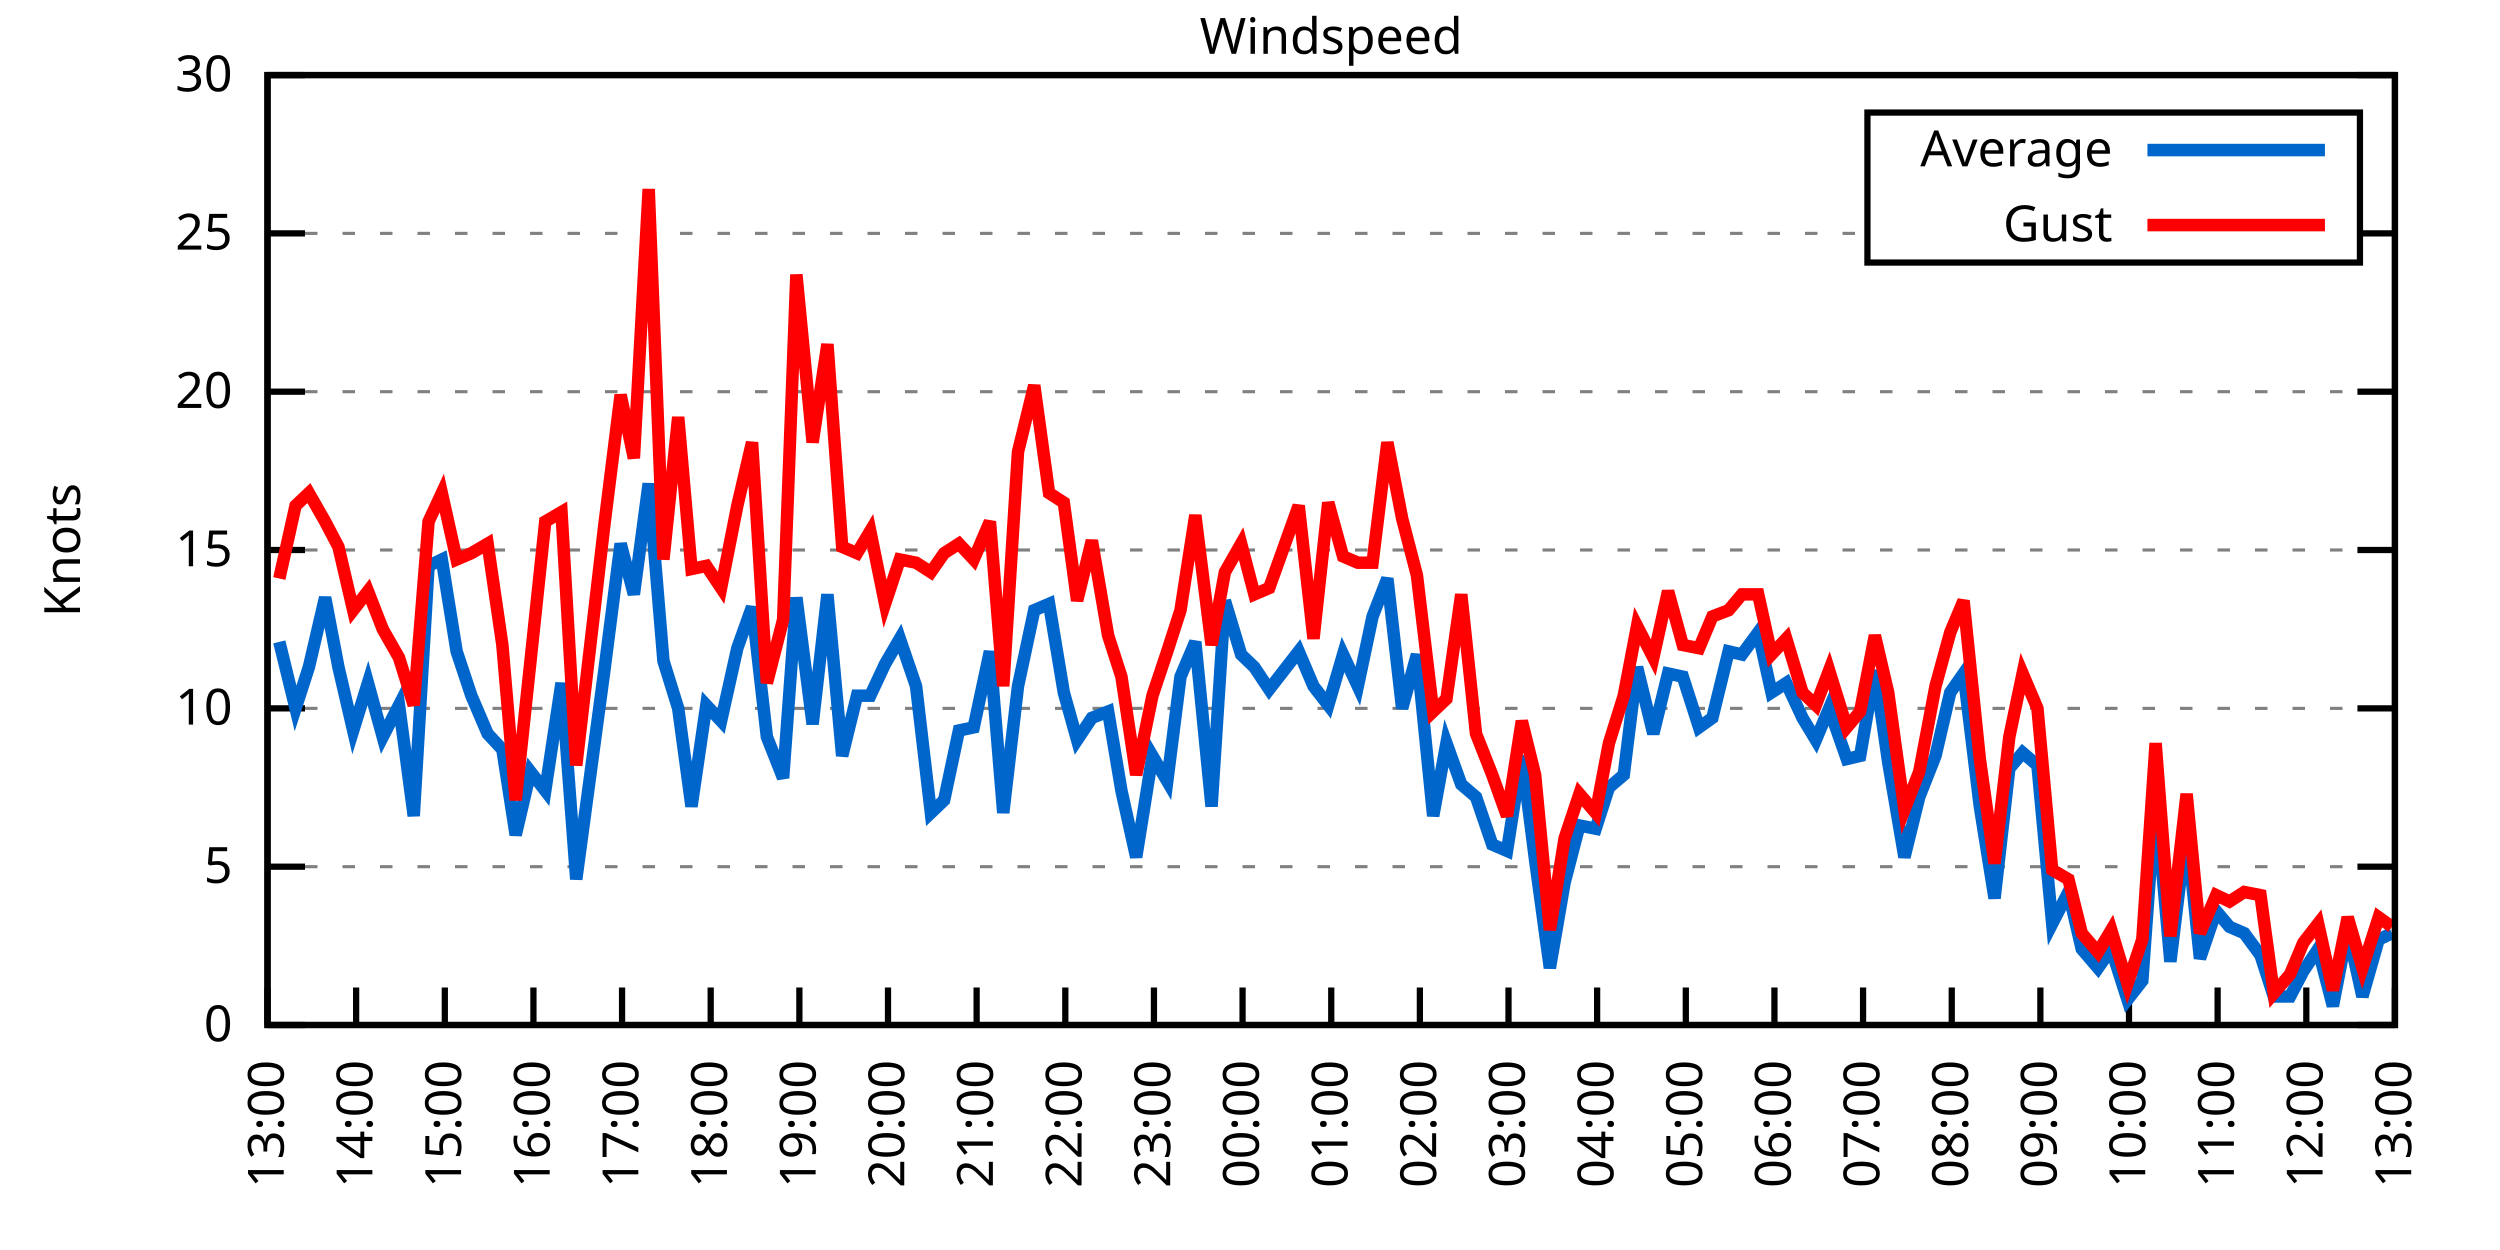
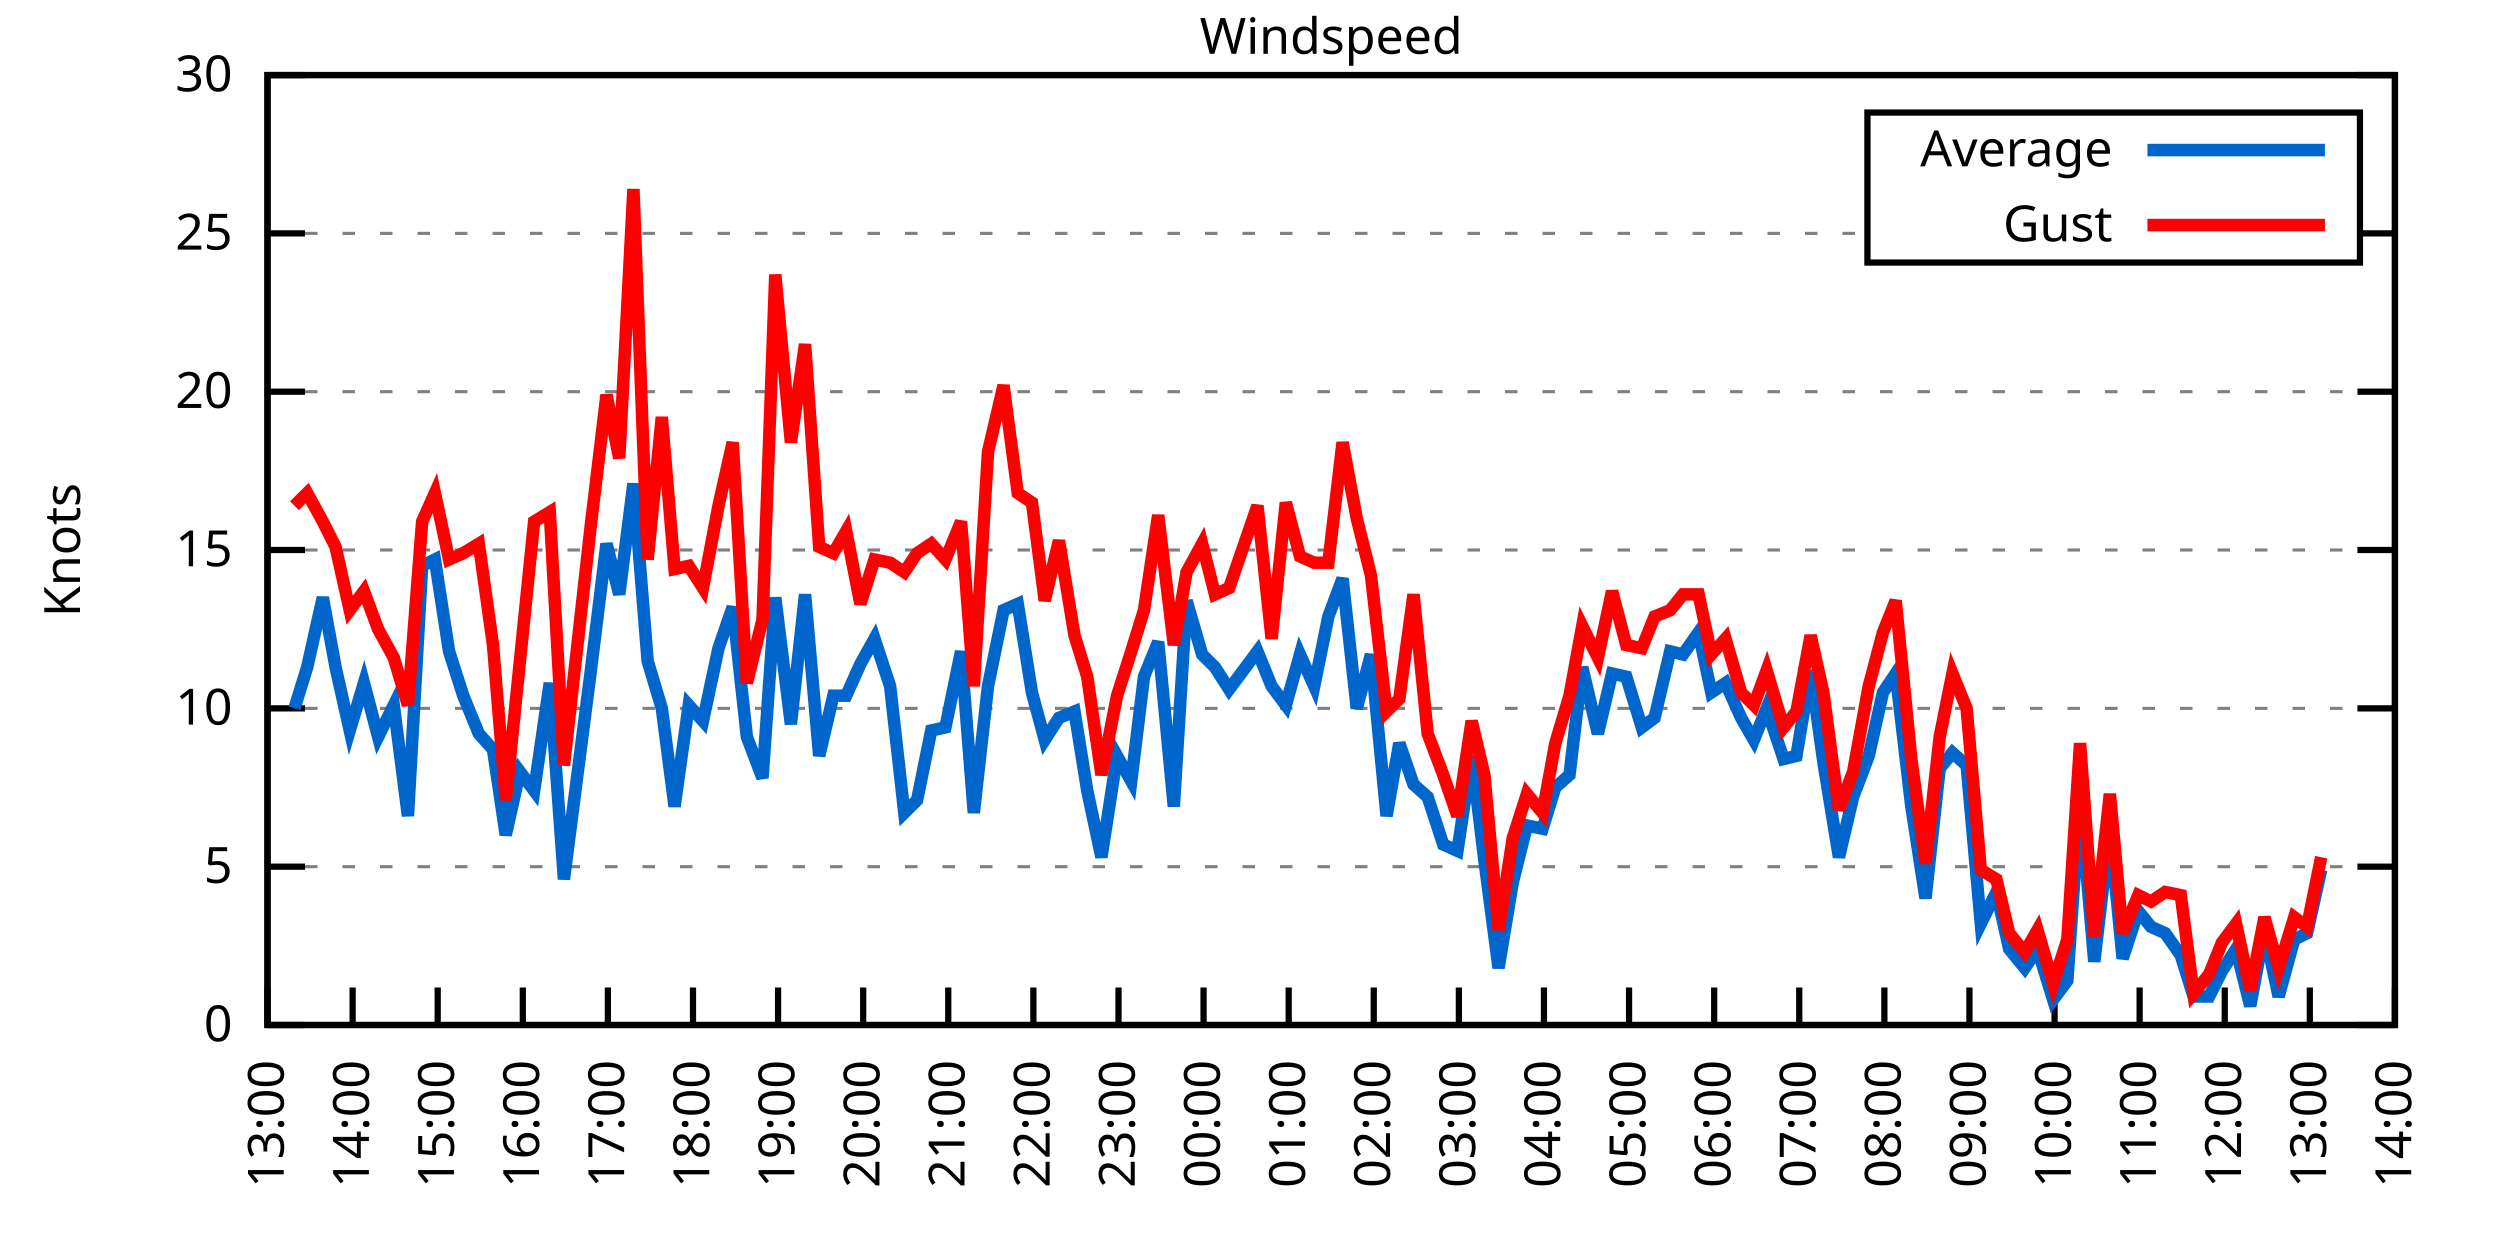
<svg xmlns="http://www.w3.org/2000/svg" xmlns:xlink="http://www.w3.org/1999/xlink" width="400" height="200" viewBox="0 0 400 200">
  <g id="gnuplot_canvas">
    <rect x="0" y="0" width="400" height="200" fill="none" />
    <defs>
      <circle id="gpDot" r="0.5" stroke-width="0.5" stroke="currentColor" />
      <path id="gpPt0" stroke-width="0.333" stroke="currentColor" d="M-1,0 h2 M0,-1 v2" />
      <path id="gpPt1" stroke-width="0.333" stroke="currentColor" d="M-1,-1 L1,1 M1,-1 L-1,1" />
      <path id="gpPt2" stroke-width="0.333" stroke="currentColor" d="M-1,0 L1,0 M0,-1 L0,1 M-1,-1 L1,1 M-1,1 L1,-1" />
      <rect id="gpPt3" stroke-width="0.333" stroke="currentColor" x="-1" y="-1" width="2" height="2" />
      <rect id="gpPt4" stroke-width="0.333" stroke="currentColor" fill="currentColor" x="-1" y="-1" width="2" height="2" />
      <circle id="gpPt5" stroke-width="0.333" stroke="currentColor" cx="0" cy="0" r="1" />
      <use xlink:href="#gpPt5" id="gpPt6" fill="currentColor" stroke="none" />
      <path id="gpPt7" stroke-width="0.333" stroke="currentColor" d="M0,-1.33 L-1.33,0.67 L1.33,0.67 z" />
      <use xlink:href="#gpPt7" id="gpPt8" fill="currentColor" stroke="none" />
      <use xlink:href="#gpPt7" id="gpPt9" stroke="currentColor" transform="rotate(180)" />
      <use xlink:href="#gpPt9" id="gpPt10" fill="currentColor" stroke="none" />
      <use xlink:href="#gpPt3" id="gpPt11" stroke="currentColor" transform="rotate(45)" />
      <use xlink:href="#gpPt11" id="gpPt12" fill="currentColor" stroke="none" />
      <path id="gpPt13" stroke-width="0.333" stroke="currentColor" d="M0,1.330 L1.265,0.411 L0.782,-1.067 L-0.782,-1.076 L-1.265,0.411 z" />
      <use xlink:href="#gpPt13" id="gpPt14" fill="currentColor" stroke="none" />
      <filter id="textbox" filterUnits="objectBoundingBox" x="0" y="0" height="1" width="1">
        <feFlood flood-color="white" flood-opacity="1" result="bgnd" />
        <feComposite in="SourceGraphic" in2="bgnd" operator="atop" />
      </filter>
      <filter id="greybox" filterUnits="objectBoundingBox" x="0" y="0" height="1" width="1">
        <feFlood flood-color="lightgrey" flood-opacity="1" result="grey" />
        <feComposite in="SourceGraphic" in2="grey" operator="atop" />
      </filter>
    </defs>
    <g fill="none" color="white" stroke="currentColor" stroke-width="1.00" stroke-linecap="butt" stroke-linejoin="miter">
</g>
    <g fill="none" color="black" stroke="currentColor" stroke-width="1.00" stroke-linecap="butt" stroke-linejoin="miter">
      <g stroke="none" shape-rendering="crispEdges">
        <polygon fill="rgb(255, 255, 255)" points="42.80,164.00 383.18,164.00 383.18,12.02 42.80,12.02 " />
      </g>
    </g>
    <g fill="none" color="black" stroke="currentColor" stroke-width="1.00" stroke-linecap="butt" stroke-linejoin="miter">
</g>
    <g fill="none" color="black" stroke="black" stroke-width="0.50" stroke-linecap="butt" stroke-linejoin="miter">
</g>
    <g fill="none" color="gray" stroke="currentColor" stroke-width="0.50" stroke-linecap="butt" stroke-linejoin="miter">
      <path stroke="gray" stroke-dasharray="2,4" class="gridline" d="M42.80,164.00 L383.19,164.00  " />
    </g>
    <g fill="none" color="gray" stroke="gray" stroke-width="1.00" stroke-linecap="butt" stroke-linejoin="miter">
</g>
    <g fill="none" color="black" stroke="currentColor" stroke-width="1.00" stroke-linecap="butt" stroke-linejoin="miter">
      <path stroke="black" d="M42.80,164.00 L48.80,164.00 M383.19,164.00 L377.19,164.00  " />
      <g transform="translate(37.20,166.60)" stroke="none" fill="black" font-family="Sans" font-size="8.00" text-anchor="end">
        <text>
          <tspan font-family="Sans"> 0</tspan>
        </text>
      </g>
    </g>
    <g fill="none" color="black" stroke="currentColor" stroke-width="1.00" stroke-linecap="butt" stroke-linejoin="miter">
</g>
    <g fill="none" color="black" stroke="black" stroke-width="0.50" stroke-linecap="butt" stroke-linejoin="miter">
</g>
    <g fill="none" color="gray" stroke="currentColor" stroke-width="0.50" stroke-linecap="butt" stroke-linejoin="miter">
      <path stroke="gray" stroke-dasharray="2,4" class="gridline" d="M42.80,138.67 L383.19,138.67  " />
    </g>
    <g fill="none" color="gray" stroke="gray" stroke-width="1.00" stroke-linecap="butt" stroke-linejoin="miter">
</g>
    <g fill="none" color="black" stroke="currentColor" stroke-width="1.00" stroke-linecap="butt" stroke-linejoin="miter">
      <path stroke="black" d="M42.80,138.67 L48.80,138.67 M383.19,138.67 L377.19,138.67  " />
      <g transform="translate(37.20,141.27)" stroke="none" fill="black" font-family="Sans" font-size="8.00" text-anchor="end">
        <text>
          <tspan font-family="Sans"> 5</tspan>
        </text>
      </g>
    </g>
    <g fill="none" color="black" stroke="currentColor" stroke-width="1.00" stroke-linecap="butt" stroke-linejoin="miter">
</g>
    <g fill="none" color="black" stroke="black" stroke-width="0.50" stroke-linecap="butt" stroke-linejoin="miter">
</g>
    <g fill="none" color="gray" stroke="currentColor" stroke-width="0.50" stroke-linecap="butt" stroke-linejoin="miter">
      <path stroke="gray" stroke-dasharray="2,4" class="gridline" d="M42.80,113.34 L383.19,113.34  " />
    </g>
    <g fill="none" color="gray" stroke="gray" stroke-width="1.00" stroke-linecap="butt" stroke-linejoin="miter">
</g>
    <g fill="none" color="black" stroke="currentColor" stroke-width="1.00" stroke-linecap="butt" stroke-linejoin="miter">
      <path stroke="black" d="M42.80,113.34 L48.80,113.34 M383.19,113.34 L377.19,113.34  " />
      <g transform="translate(37.20,115.94)" stroke="none" fill="black" font-family="Sans" font-size="8.00" text-anchor="end">
        <text>
          <tspan font-family="Sans"> 10</tspan>
        </text>
      </g>
    </g>
    <g fill="none" color="black" stroke="currentColor" stroke-width="1.00" stroke-linecap="butt" stroke-linejoin="miter">
</g>
    <g fill="none" color="black" stroke="black" stroke-width="0.50" stroke-linecap="butt" stroke-linejoin="miter">
</g>
    <g fill="none" color="gray" stroke="currentColor" stroke-width="0.50" stroke-linecap="butt" stroke-linejoin="miter">
      <path stroke="gray" stroke-dasharray="2,4" class="gridline" d="M42.80,88.00 L383.19,88.00  " />
    </g>
    <g fill="none" color="gray" stroke="gray" stroke-width="1.00" stroke-linecap="butt" stroke-linejoin="miter">
</g>
    <g fill="none" color="black" stroke="currentColor" stroke-width="1.00" stroke-linecap="butt" stroke-linejoin="miter">
      <path stroke="black" d="M42.80,88.00 L48.80,88.00 M383.19,88.00 L377.19,88.00  " />
      <g transform="translate(37.20,90.60)" stroke="none" fill="black" font-family="Sans" font-size="8.00" text-anchor="end">
        <text>
          <tspan font-family="Sans"> 15</tspan>
        </text>
      </g>
    </g>
    <g fill="none" color="black" stroke="currentColor" stroke-width="1.00" stroke-linecap="butt" stroke-linejoin="miter">
</g>
    <g fill="none" color="black" stroke="black" stroke-width="0.50" stroke-linecap="butt" stroke-linejoin="miter">
</g>
    <g fill="none" color="gray" stroke="currentColor" stroke-width="0.50" stroke-linecap="butt" stroke-linejoin="miter">
      <path stroke="gray" stroke-dasharray="2,4" class="gridline" d="M42.80,62.67 L383.19,62.67  " />
    </g>
    <g fill="none" color="gray" stroke="gray" stroke-width="1.00" stroke-linecap="butt" stroke-linejoin="miter">
</g>
    <g fill="none" color="black" stroke="currentColor" stroke-width="1.00" stroke-linecap="butt" stroke-linejoin="miter">
      <path stroke="black" d="M42.80,62.67 L48.80,62.67 M383.19,62.67 L377.19,62.67  " />
      <g transform="translate(37.20,65.27)" stroke="none" fill="black" font-family="Sans" font-size="8.00" text-anchor="end">
        <text>
          <tspan font-family="Sans"> 20</tspan>
        </text>
      </g>
    </g>
    <g fill="none" color="black" stroke="currentColor" stroke-width="1.00" stroke-linecap="butt" stroke-linejoin="miter">
</g>
    <g fill="none" color="black" stroke="black" stroke-width="0.50" stroke-linecap="butt" stroke-linejoin="miter">
</g>
    <g fill="none" color="gray" stroke="currentColor" stroke-width="0.50" stroke-linecap="butt" stroke-linejoin="miter">
      <path stroke="gray" stroke-dasharray="2,4" class="gridline" d="M42.80,37.34 L298.79,37.34 M377.59,37.34 L383.19,37.34  " />
    </g>
    <g fill="none" color="gray" stroke="gray" stroke-width="1.00" stroke-linecap="butt" stroke-linejoin="miter">
</g>
    <g fill="none" color="black" stroke="currentColor" stroke-width="1.00" stroke-linecap="butt" stroke-linejoin="miter">
      <path stroke="black" d="M42.80,37.34 L48.80,37.34 M383.19,37.34 L377.19,37.34  " />
      <g transform="translate(37.20,39.94)" stroke="none" fill="black" font-family="Sans" font-size="8.00" text-anchor="end">
        <text>
          <tspan font-family="Sans"> 25</tspan>
        </text>
      </g>
    </g>
    <g fill="none" color="black" stroke="currentColor" stroke-width="1.00" stroke-linecap="butt" stroke-linejoin="miter">
</g>
    <g fill="none" color="black" stroke="black" stroke-width="0.50" stroke-linecap="butt" stroke-linejoin="miter">
</g>
    <g fill="none" color="gray" stroke="currentColor" stroke-width="0.50" stroke-linecap="butt" stroke-linejoin="miter">
      <path stroke="gray" stroke-dasharray="2,4" class="gridline" d="M42.80,12.01 L383.19,12.01  " />
    </g>
    <g fill="none" color="gray" stroke="gray" stroke-width="1.00" stroke-linecap="butt" stroke-linejoin="miter">
</g>
    <g fill="none" color="black" stroke="currentColor" stroke-width="1.00" stroke-linecap="butt" stroke-linejoin="miter">
      <path stroke="black" d="M42.80,12.01 L48.80,12.01 M383.19,12.01 L377.19,12.01  " />
      <g transform="translate(37.20,14.61)" stroke="none" fill="black" font-family="Sans" font-size="8.00" text-anchor="end">
        <text>
          <tspan font-family="Sans"> 30</tspan>
        </text>
      </g>
    </g>
    <g fill="none" color="black" stroke="currentColor" stroke-width="1.00" stroke-linecap="butt" stroke-linejoin="miter">
      <path stroke="black" d="M42.80,164.00 L42.80,158.00  " />
      <g transform="translate(45.40,169.60) rotate(270.00)" stroke="none" fill="black" font-family="Sans" font-size="8.00" text-anchor="end">
        <text>
          <tspan font-family="Sans">13:00</tspan>
        </text>
      </g>
    </g>
    <g fill="none" color="black" stroke="currentColor" stroke-width="1.00" stroke-linecap="butt" stroke-linejoin="miter">
-       <path stroke="black" d="M56.98,164.00 L56.98,158.00  " />
-       <g transform="translate(59.58,169.60) rotate(270.00)" stroke="none" fill="black" font-family="Sans" font-size="8.00" text-anchor="end">
+       <path stroke="black" d="M56.42,164.00 L56.42,158.00  " />
+       <g transform="translate(59.02,169.60) rotate(270.00)" stroke="none" fill="black" font-family="Sans" font-size="8.00" text-anchor="end">
        <text>
          <tspan font-family="Sans">14:00</tspan>
        </text>
      </g>
    </g>
    <g fill="none" color="black" stroke="currentColor" stroke-width="1.00" stroke-linecap="butt" stroke-linejoin="miter">
-       <path stroke="black" d="M71.17,164.00 L71.17,158.00  " />
-       <g transform="translate(73.77,169.60) rotate(270.00)" stroke="none" fill="black" font-family="Sans" font-size="8.00" text-anchor="end">
+       <path stroke="black" d="M70.03,164.00 L70.03,158.00  " />
+       <g transform="translate(72.63,169.60) rotate(270.00)" stroke="none" fill="black" font-family="Sans" font-size="8.00" text-anchor="end">
        <text>
          <tspan font-family="Sans">15:00</tspan>
        </text>
      </g>
    </g>
    <g fill="none" color="black" stroke="currentColor" stroke-width="1.00" stroke-linecap="butt" stroke-linejoin="miter">
-       <path stroke="black" d="M85.35,164.00 L85.35,158.00  " />
-       <g transform="translate(87.95,169.60) rotate(270.00)" stroke="none" fill="black" font-family="Sans" font-size="8.00" text-anchor="end">
+       <path stroke="black" d="M83.65,164.00 L83.65,158.00  " />
+       <g transform="translate(86.25,169.60) rotate(270.00)" stroke="none" fill="black" font-family="Sans" font-size="8.00" text-anchor="end">
        <text>
          <tspan font-family="Sans">16:00</tspan>
        </text>
      </g>
    </g>
    <g fill="none" color="black" stroke="currentColor" stroke-width="1.00" stroke-linecap="butt" stroke-linejoin="miter">
-       <path stroke="black" d="M99.53,164.00 L99.53,158.00  " />
-       <g transform="translate(102.13,169.60) rotate(270.00)" stroke="none" fill="black" font-family="Sans" font-size="8.00" text-anchor="end">
+       <path stroke="black" d="M97.26,164.00 L97.26,158.00  " />
+       <g transform="translate(99.86,169.60) rotate(270.00)" stroke="none" fill="black" font-family="Sans" font-size="8.00" text-anchor="end">
        <text>
          <tspan font-family="Sans">17:00</tspan>
        </text>
      </g>
    </g>
    <g fill="none" color="black" stroke="currentColor" stroke-width="1.00" stroke-linecap="butt" stroke-linejoin="miter">
-       <path stroke="black" d="M113.71,164.00 L113.71,158.00  " />
-       <g transform="translate(116.31,169.60) rotate(270.00)" stroke="none" fill="black" font-family="Sans" font-size="8.00" text-anchor="end">
+       <path stroke="black" d="M110.88,164.00 L110.88,158.00  " />
+       <g transform="translate(113.48,169.60) rotate(270.00)" stroke="none" fill="black" font-family="Sans" font-size="8.00" text-anchor="end">
        <text>
          <tspan font-family="Sans">18:00</tspan>
        </text>
      </g>
    </g>
    <g fill="none" color="black" stroke="currentColor" stroke-width="1.00" stroke-linecap="butt" stroke-linejoin="miter">
-       <path stroke="black" d="M127.90,164.00 L127.90,158.00  " />
-       <g transform="translate(130.50,169.60) rotate(270.00)" stroke="none" fill="black" font-family="Sans" font-size="8.00" text-anchor="end">
+       <path stroke="black" d="M124.49,164.00 L124.49,158.00  " />
+       <g transform="translate(127.09,169.60) rotate(270.00)" stroke="none" fill="black" font-family="Sans" font-size="8.00" text-anchor="end">
        <text>
          <tspan font-family="Sans">19:00</tspan>
        </text>
      </g>
    </g>
    <g fill="none" color="black" stroke="currentColor" stroke-width="1.00" stroke-linecap="butt" stroke-linejoin="miter">
-       <path stroke="black" d="M142.08,164.00 L142.08,158.00  " />
-       <g transform="translate(144.68,169.60) rotate(270.00)" stroke="none" fill="black" font-family="Sans" font-size="8.00" text-anchor="end">
+       <path stroke="black" d="M138.11,164.00 L138.11,158.00  " />
+       <g transform="translate(140.71,169.60) rotate(270.00)" stroke="none" fill="black" font-family="Sans" font-size="8.00" text-anchor="end">
        <text>
          <tspan font-family="Sans">20:00</tspan>
        </text>
      </g>
    </g>
    <g fill="none" color="black" stroke="currentColor" stroke-width="1.00" stroke-linecap="butt" stroke-linejoin="miter">
-       <path stroke="black" d="M156.26,164.00 L156.26,158.00  " />
-       <g transform="translate(158.86,169.60) rotate(270.00)" stroke="none" fill="black" font-family="Sans" font-size="8.00" text-anchor="end">
+       <path stroke="black" d="M151.72,164.00 L151.72,158.00  " />
+       <g transform="translate(154.32,169.60) rotate(270.00)" stroke="none" fill="black" font-family="Sans" font-size="8.00" text-anchor="end">
        <text>
          <tspan font-family="Sans">21:00</tspan>
        </text>
      </g>
    </g>
    <g fill="none" color="black" stroke="currentColor" stroke-width="1.00" stroke-linecap="butt" stroke-linejoin="miter">
-       <path stroke="black" d="M170.45,164.00 L170.45,158.00  " />
-       <g transform="translate(173.05,169.60) rotate(270.00)" stroke="none" fill="black" font-family="Sans" font-size="8.00" text-anchor="end">
+       <path stroke="black" d="M165.34,164.00 L165.34,158.00  " />
+       <g transform="translate(167.94,169.60) rotate(270.00)" stroke="none" fill="black" font-family="Sans" font-size="8.00" text-anchor="end">
        <text>
          <tspan font-family="Sans">22:00</tspan>
        </text>
      </g>
    </g>
    <g fill="none" color="black" stroke="currentColor" stroke-width="1.00" stroke-linecap="butt" stroke-linejoin="miter">
-       <path stroke="black" d="M184.63,164.00 L184.63,158.00  " />
-       <g transform="translate(187.23,169.60) rotate(270.00)" stroke="none" fill="black" font-family="Sans" font-size="8.00" text-anchor="end">
+       <path stroke="black" d="M178.96,164.00 L178.96,158.00  " />
+       <g transform="translate(181.56,169.60) rotate(270.00)" stroke="none" fill="black" font-family="Sans" font-size="8.00" text-anchor="end">
        <text>
          <tspan font-family="Sans">23:00</tspan>
        </text>
      </g>
    </g>
    <g fill="none" color="black" stroke="currentColor" stroke-width="1.00" stroke-linecap="butt" stroke-linejoin="miter">
-       <path stroke="black" d="M198.81,164.00 L198.81,158.00  " />
-       <g transform="translate(201.41,169.60) rotate(270.00)" stroke="none" fill="black" font-family="Sans" font-size="8.00" text-anchor="end">
+       <path stroke="black" d="M192.57,164.00 L192.57,158.00  " />
+       <g transform="translate(195.17,169.60) rotate(270.00)" stroke="none" fill="black" font-family="Sans" font-size="8.00" text-anchor="end">
        <text>
          <tspan font-family="Sans">00:00</tspan>
        </text>
      </g>
    </g>
    <g fill="none" color="black" stroke="currentColor" stroke-width="1.00" stroke-linecap="butt" stroke-linejoin="miter">
-       <path stroke="black" d="M213.00,164.00 L213.00,158.00  " />
-       <g transform="translate(215.60,169.60) rotate(270.00)" stroke="none" fill="black" font-family="Sans" font-size="8.00" text-anchor="end">
+       <path stroke="black" d="M206.19,164.00 L206.19,158.00  " />
+       <g transform="translate(208.79,169.60) rotate(270.00)" stroke="none" fill="black" font-family="Sans" font-size="8.00" text-anchor="end">
        <text>
          <tspan font-family="Sans">01:00</tspan>
        </text>
      </g>
    </g>
    <g fill="none" color="black" stroke="currentColor" stroke-width="1.00" stroke-linecap="butt" stroke-linejoin="miter">
-       <path stroke="black" d="M227.18,164.00 L227.18,158.00  " />
-       <g transform="translate(229.78,169.60) rotate(270.00)" stroke="none" fill="black" font-family="Sans" font-size="8.00" text-anchor="end">
+       <path stroke="black" d="M219.80,164.00 L219.80,158.00  " />
+       <g transform="translate(222.40,169.60) rotate(270.00)" stroke="none" fill="black" font-family="Sans" font-size="8.00" text-anchor="end">
        <text>
          <tspan font-family="Sans">02:00</tspan>
        </text>
      </g>
    </g>
    <g fill="none" color="black" stroke="currentColor" stroke-width="1.00" stroke-linecap="butt" stroke-linejoin="miter">
-       <path stroke="black" d="M241.36,164.00 L241.36,158.00  " />
-       <g transform="translate(243.96,169.60) rotate(270.00)" stroke="none" fill="black" font-family="Sans" font-size="8.00" text-anchor="end">
+       <path stroke="black" d="M233.42,164.00 L233.42,158.00  " />
+       <g transform="translate(236.02,169.60) rotate(270.00)" stroke="none" fill="black" font-family="Sans" font-size="8.00" text-anchor="end">
        <text>
          <tspan font-family="Sans">03:00</tspan>
        </text>
      </g>
    </g>
    <g fill="none" color="black" stroke="currentColor" stroke-width="1.00" stroke-linecap="butt" stroke-linejoin="miter">
-       <path stroke="black" d="M255.54,164.00 L255.54,158.00  " />
-       <g transform="translate(258.14,169.60) rotate(270.00)" stroke="none" fill="black" font-family="Sans" font-size="8.00" text-anchor="end">
+       <path stroke="black" d="M247.03,164.00 L247.03,158.00  " />
+       <g transform="translate(249.63,169.60) rotate(270.00)" stroke="none" fill="black" font-family="Sans" font-size="8.00" text-anchor="end">
        <text>
          <tspan font-family="Sans">04:00</tspan>
        </text>
      </g>
    </g>
    <g fill="none" color="black" stroke="currentColor" stroke-width="1.00" stroke-linecap="butt" stroke-linejoin="miter">
-       <path stroke="black" d="M269.73,164.00 L269.73,158.00  " />
-       <g transform="translate(272.33,169.60) rotate(270.00)" stroke="none" fill="black" font-family="Sans" font-size="8.00" text-anchor="end">
+       <path stroke="black" d="M260.65,164.00 L260.65,158.00  " />
+       <g transform="translate(263.25,169.60) rotate(270.00)" stroke="none" fill="black" font-family="Sans" font-size="8.00" text-anchor="end">
        <text>
          <tspan font-family="Sans">05:00</tspan>
        </text>
      </g>
    </g>
    <g fill="none" color="black" stroke="currentColor" stroke-width="1.00" stroke-linecap="butt" stroke-linejoin="miter">
-       <path stroke="black" d="M283.91,164.00 L283.91,158.00  " />
-       <g transform="translate(286.51,169.60) rotate(270.00)" stroke="none" fill="black" font-family="Sans" font-size="8.00" text-anchor="end">
+       <path stroke="black" d="M274.27,164.00 L274.27,158.00  " />
+       <g transform="translate(276.87,169.60) rotate(270.00)" stroke="none" fill="black" font-family="Sans" font-size="8.00" text-anchor="end">
        <text>
          <tspan font-family="Sans">06:00</tspan>
        </text>
      </g>
    </g>
    <g fill="none" color="black" stroke="currentColor" stroke-width="1.00" stroke-linecap="butt" stroke-linejoin="miter">
-       <path stroke="black" d="M298.09,164.00 L298.09,158.00  " />
-       <g transform="translate(300.69,169.60) rotate(270.00)" stroke="none" fill="black" font-family="Sans" font-size="8.00" text-anchor="end">
+       <path stroke="black" d="M287.88,164.00 L287.88,158.00  " />
+       <g transform="translate(290.48,169.60) rotate(270.00)" stroke="none" fill="black" font-family="Sans" font-size="8.00" text-anchor="end">
        <text>
          <tspan font-family="Sans">07:00</tspan>
        </text>
      </g>
    </g>
    <g fill="none" color="black" stroke="currentColor" stroke-width="1.00" stroke-linecap="butt" stroke-linejoin="miter">
-       <path stroke="black" d="M312.28,164.00 L312.28,158.00  " />
-       <g transform="translate(314.88,169.60) rotate(270.00)" stroke="none" fill="black" font-family="Sans" font-size="8.00" text-anchor="end">
+       <path stroke="black" d="M301.50,164.00 L301.50,158.00  " />
+       <g transform="translate(304.10,169.60) rotate(270.00)" stroke="none" fill="black" font-family="Sans" font-size="8.00" text-anchor="end">
        <text>
          <tspan font-family="Sans">08:00</tspan>
        </text>
      </g>
    </g>
    <g fill="none" color="black" stroke="currentColor" stroke-width="1.00" stroke-linecap="butt" stroke-linejoin="miter">
-       <path stroke="black" d="M326.46,164.00 L326.46,158.00  " />
-       <g transform="translate(329.06,169.60) rotate(270.00)" stroke="none" fill="black" font-family="Sans" font-size="8.00" text-anchor="end">
+       <path stroke="black" d="M315.11,164.00 L315.11,158.00  " />
+       <g transform="translate(317.71,169.60) rotate(270.00)" stroke="none" fill="black" font-family="Sans" font-size="8.00" text-anchor="end">
        <text>
          <tspan font-family="Sans">09:00</tspan>
        </text>
      </g>
    </g>
    <g fill="none" color="black" stroke="currentColor" stroke-width="1.00" stroke-linecap="butt" stroke-linejoin="miter">
-       <path stroke="black" d="M340.64,164.00 L340.64,158.00  " />
-       <g transform="translate(343.24,169.60) rotate(270.00)" stroke="none" fill="black" font-family="Sans" font-size="8.00" text-anchor="end">
+       <path stroke="black" d="M328.73,164.00 L328.73,158.00  " />
+       <g transform="translate(331.33,169.60) rotate(270.00)" stroke="none" fill="black" font-family="Sans" font-size="8.00" text-anchor="end">
        <text>
          <tspan font-family="Sans">10:00</tspan>
        </text>
      </g>
    </g>
    <g fill="none" color="black" stroke="currentColor" stroke-width="1.00" stroke-linecap="butt" stroke-linejoin="miter">
-       <path stroke="black" d="M354.82,164.00 L354.82,158.00  " />
-       <g transform="translate(357.42,169.60) rotate(270.00)" stroke="none" fill="black" font-family="Sans" font-size="8.00" text-anchor="end">
+       <path stroke="black" d="M342.34,164.00 L342.34,158.00  " />
+       <g transform="translate(344.94,169.60) rotate(270.00)" stroke="none" fill="black" font-family="Sans" font-size="8.00" text-anchor="end">
        <text>
          <tspan font-family="Sans">11:00</tspan>
        </text>
      </g>
    </g>
    <g fill="none" color="black" stroke="currentColor" stroke-width="1.00" stroke-linecap="butt" stroke-linejoin="miter">
-       <path stroke="black" d="M369.01,164.00 L369.01,158.00  " />
-       <g transform="translate(371.61,169.60) rotate(270.00)" stroke="none" fill="black" font-family="Sans" font-size="8.00" text-anchor="end">
+       <path stroke="black" d="M355.96,164.00 L355.96,158.00  " />
+       <g transform="translate(358.56,169.60) rotate(270.00)" stroke="none" fill="black" font-family="Sans" font-size="8.00" text-anchor="end">
        <text>
          <tspan font-family="Sans">12:00</tspan>
+         </text>
+       </g>
+     </g>
+     <g fill="none" color="black" stroke="currentColor" stroke-width="1.00" stroke-linecap="butt" stroke-linejoin="miter">
+       <path stroke="black" d="M369.57,164.00 L369.57,158.00  " />
+       <g transform="translate(372.17,169.60) rotate(270.00)" stroke="none" fill="black" font-family="Sans" font-size="8.00" text-anchor="end">
+         <text>
+           <tspan font-family="Sans">13:00</tspan>
        </text>
      </g>
    </g>
    <g fill="none" color="black" stroke="currentColor" stroke-width="1.00" stroke-linecap="butt" stroke-linejoin="miter">
      <path stroke="black" d="M383.19,164.00 L383.19,158.00  " />
      <g transform="translate(385.79,169.60) rotate(270.00)" stroke="none" fill="black" font-family="Sans" font-size="8.00" text-anchor="end">
        <text>
-           <tspan font-family="Sans">13:00</tspan>
+           <tspan font-family="Sans">14:00</tspan>
        </text>
      </g>
    </g>
    <g fill="none" color="black" stroke="currentColor" stroke-width="1.00" stroke-linecap="butt" stroke-linejoin="miter">
</g>
    <g fill="none" color="black" stroke="currentColor" stroke-width="1.00" stroke-linecap="butt" stroke-linejoin="miter">
      <path stroke="black" d="M42.80,12.01 L42.80,164.00 L383.19,164.00 L383.19,12.01 L42.80,12.01 Z  " />
    </g>
    <g fill="none" color="black" stroke="currentColor" stroke-width="1.00" stroke-linecap="butt" stroke-linejoin="miter">
</g>
    <g fill="none" color="black" stroke="currentColor" stroke-width="1.00" stroke-linecap="butt" stroke-linejoin="miter">
      <path stroke="black" d="M298.79,42.01 L298.79,18.01 L377.59,18.01 L377.59,42.01 L298.79,42.01 Z  " />
    </g>
    <g id="Windspeed_plot_1">
      <g fill="none" color="white" stroke="black" stroke-width="2.00" stroke-linecap="butt" stroke-linejoin="miter">
</g>
      <g fill="none" color="black" stroke="currentColor" stroke-width="2.00" stroke-linecap="butt" stroke-linejoin="miter">
        <g transform="translate(337.99,26.61)" stroke="none" fill="black" font-family="Sans" font-size="8.00" text-anchor="end">
          <text>
            <tspan font-family="Sans">Average</tspan>
          </text>
        </g>
      </g>
      <g fill="none" color="black" stroke="currentColor" stroke-width="2.00" stroke-linecap="butt" stroke-linejoin="miter">
-         <path stroke="rgb(  0, 102, 204)" d="M343.59,24.01 L371.99,24.01 M44.69,102.70 L47.29,113.34 L49.42,106.75 L52.02,95.60 L54.15,106.75 L56.51,116.88   L58.87,109.28 L61.24,117.90 L63.84,112.83 L66.20,130.56 L68.57,90.54 L70.69,89.52 L73.06,104.22 L75.42,111.31   L78.02,117.39 L80.38,119.92 L82.51,133.60 L84.88,123.47 L87.24,126.51 L89.84,109.28 L92.20,140.69 L96.70,107.26   L99.30,86.99 L101.42,95.10 L103.79,77.37 L106.15,105.74 L108.51,113.34 L110.64,129.04 L113.01,112.83 L115.37,115.36   L117.97,103.71 L120.33,97.12 L122.70,117.90 L125.30,124.48 L127.42,95.60 L130.02,115.87 L132.39,95.10 L134.75,120.94   L137.12,111.31 L139.24,111.31 L141.61,106.24 L143.97,102.19 L146.57,109.79 L148.94,130.06 L151.06,128.03 L153.43,116.88   L155.79,116.38 L158.39,104.22 L160.52,130.06 L162.88,109.79 L165.48,97.63 L167.85,96.62 L170.21,110.80 L172.34,118.40   L174.70,114.86 L177.30,113.84 L179.43,126.51 L181.79,137.15 L184.39,120.94 L186.76,124.99 L188.88,108.27 L191.25,102.70   L193.85,129.04 L195.98,96.11 L198.58,104.72 L200.70,106.75 L203.07,110.30 L207.79,104.22 L210.16,109.79 L212.52,112.83   L214.89,104.72 L217.25,109.79 L219.61,98.64 L221.98,92.56 L224.34,113.34 L226.71,104.72 L229.31,130.56 L231.43,118.91   L233.80,125.50 L236.16,127.52 L238.76,135.12 L241.12,136.14 L243.49,120.94 L245.62,137.66 L247.98,154.88 L250.34,141.20   L252.71,132.08 L255.31,132.59 L257.43,126.00 L259.80,123.98 L261.93,106.75 L264.53,117.39 L266.89,107.76 L269.25,108.27   L271.85,116.38 L273.98,114.86 L276.58,104.22 L278.71,104.72 L281.31,101.18 L283.44,110.80 L285.80,109.28 L288.40,114.86   L290.53,118.40 L292.66,113.34 L295.49,121.44 L297.62,120.94 L299.98,107.26 L302.11,121.95 L304.71,137.15 L307.08,127.52   L309.68,120.94 L312.04,110.80 L314.17,107.76 L316.77,129.04 L319.13,143.73 L321.49,122.96 L323.62,120.43 L325.99,122.46   L328.35,147.79 L330.95,142.72 L333.08,151.84 L335.68,154.88 L337.80,151.84 L340.40,159.95 L342.77,156.91 L344.90,127.52   L347.26,153.87 L349.86,132.59 L351.99,153.36 L354.59,145.76 L356.72,148.29 L359.08,149.31 L361.68,152.85 L363.81,159.44   L366.41,159.44 L368.53,155.39 L370.90,151.84 L373.26,160.96 L375.63,148.80 L377.99,159.44 L380.59,150.32 L382.72,149.31    " />
+         <path stroke="rgb(  0, 102, 204)" d="M343.59,24.01 L371.99,24.01 M47.11,113.34 L49.15,106.75 L51.65,95.60 L53.69,106.75 L55.96,116.88 L58.23,109.28   L60.50,117.90 L63.00,112.83 L65.27,130.56 L67.54,90.54 L69.58,89.52 L71.85,104.22 L74.12,111.31 L76.61,117.39   L78.88,119.92 L80.92,133.60 L83.19,123.47 L85.46,126.51 L87.96,109.28 L90.23,140.69 L94.54,107.26 L97.04,86.99   L99.08,95.10 L101.35,77.37 L103.62,105.74 L105.89,113.34 L107.93,129.04 L110.20,112.83 L112.47,115.36 L114.96,103.71   L117.23,97.12 L119.50,117.90 L122.00,124.48 L124.04,95.60 L126.54,115.87 L128.81,95.10 L131.07,120.94 L133.34,111.31   L135.39,111.31 L137.66,106.24 L139.92,102.19 L142.42,109.79 L144.69,130.06 L146.73,128.03 L149.00,116.88 L151.27,116.38   L153.77,104.22 L155.81,130.06 L158.08,109.79 L160.57,97.63 L162.84,96.62 L165.11,110.80 L167.16,118.40 L169.43,114.86   L171.92,113.84 L173.96,126.51 L176.23,137.15 L178.73,120.94 L181.00,124.99 L183.04,108.27 L185.31,102.70 L187.81,129.04   L189.85,96.11 L192.34,104.72 L194.39,106.75 L196.66,110.30 L201.19,104.22 L203.46,109.79 L205.73,112.83 L208.00,104.72   L210.27,109.79 L212.54,98.64 L214.81,92.56 L217.08,113.34 L219.35,104.72 L221.85,130.56 L223.89,118.91 L226.16,125.50   L228.43,127.52 L230.92,135.12 L233.19,136.14 L235.46,120.94 L237.50,137.66 L239.77,154.88 L242.04,141.20 L244.31,132.08   L246.81,132.59 L248.85,126.00 L251.12,123.98 L253.16,106.75 L255.66,117.39 L257.93,107.76 L260.20,108.27 L262.69,116.38   L264.73,114.86 L267.23,104.22 L269.27,104.72 L271.77,101.18 L273.81,110.80 L276.08,109.28 L278.58,114.86 L280.62,118.40   L282.66,113.34 L285.38,121.44 L287.43,120.94 L289.70,107.26 L291.74,121.95 L294.23,137.15 L296.50,127.52 L299.00,120.94   L301.27,110.80 L303.31,107.76 L305.81,129.04 L308.08,143.73 L310.35,122.96 L312.39,120.43 L314.66,122.46 L316.93,147.79   L319.42,142.72 L321.47,151.84 L323.96,154.88 L326.00,151.84 L328.50,159.95 L330.77,156.91 L332.81,127.52 L335.08,153.87   L337.58,132.59 L339.62,153.36 L342.12,145.76 L344.16,148.29 L346.43,149.31 L348.92,152.85 L350.97,159.44 L353.46,159.44   L355.50,155.39 L357.77,151.84 L360.04,160.96 L362.31,148.80 L364.58,159.44 L367.08,150.32 L369.12,149.31 L371.39,139.17    " />
      </g>
    </g>
    <g id="Windspeed_plot_2">
      <g fill="none" color="black" stroke="currentColor" stroke-width="2.00" stroke-linecap="butt" stroke-linejoin="miter">
        <g transform="translate(337.99,38.61)" stroke="none" fill="black" font-family="Sans" font-size="8.00" text-anchor="end">
          <text>
            <tspan font-family="Sans">Gust</tspan>
          </text>
        </g>
      </g>
      <g fill="none" color="black" stroke="currentColor" stroke-width="2.00" stroke-linecap="butt" stroke-linejoin="miter">
-         <path stroke="rgb(255,   0,   0)" d="M343.59,36.01 L371.99,36.01 M44.69,92.56 L47.29,80.91 L49.42,78.89 L52.02,83.45 L54.15,87.50 L56.51,97.63   L58.87,94.59 L61.24,100.67 L63.84,105.23 L66.20,112.83 L68.57,83.45 L70.69,78.89 L73.06,89.52 L75.42,88.51   L78.02,86.99 L80.38,103.20 L82.51,128.03 L84.88,105.74 L87.24,83.45 L89.84,81.93 L92.20,122.46 L96.70,83.95   L99.30,63.18 L101.42,73.31 L103.79,30.25 L106.15,89.52 L108.51,66.73 L110.64,91.04 L113.01,90.54 L115.37,94.08   L117.97,80.91 L120.33,70.78 L122.70,109.28 L125.30,99.15 L127.42,43.93 L130.02,70.78 L132.39,55.07 L134.75,87.50   L137.12,88.51 L139.24,84.97 L141.61,96.62 L143.97,89.52 L146.57,90.03 L148.94,91.55 L151.06,88.51 L153.43,86.99   L155.79,89.52 L158.39,83.45 L160.52,109.79 L162.88,72.30 L165.48,61.66 L167.85,78.89 L170.21,80.41 L172.34,96.11   L174.70,86.49 L177.30,101.68 L179.43,108.27 L181.79,123.98 L184.39,111.31 L186.76,104.22 L188.88,97.63 L191.25,82.43   L193.85,103.20 L195.98,91.55 L198.58,86.99 L200.70,95.10 L203.07,94.08 L207.79,80.91 L210.16,102.19 L212.52,80.41   L214.89,89.02 L217.25,90.03 L219.61,90.03 L221.98,70.78 L224.34,82.94 L226.71,92.06 L229.31,113.84 L231.43,111.82   L233.80,95.10 L236.16,117.39 L238.76,123.98 L241.12,130.56 L243.49,115.36 L245.62,123.98 L247.98,148.80 L250.34,134.11   L252.71,127.02 L255.31,130.06 L257.43,118.91 L259.80,111.31 L261.93,100.16 L264.53,105.23 L266.89,94.59 L269.25,103.20   L271.85,103.71 L273.98,98.64 L276.58,97.63 L278.71,95.10 L281.31,95.10 L283.44,104.72 L285.80,102.19 L288.40,110.80   L290.53,112.83 L292.66,107.26 L295.49,116.38 L297.62,113.84 L299.98,101.68 L302.11,110.80 L304.71,129.55 L307.08,123.47   L309.68,109.79 L312.04,101.18 L314.17,96.11 L316.77,121.44 L319.13,138.16 L321.49,117.90 L323.62,107.76 L325.99,113.34   L328.35,139.17 L330.95,140.69 L333.08,149.31 L335.68,152.35 L337.80,148.80 L340.40,157.41 L342.77,150.32 L344.90,118.91   L347.26,149.81 L349.86,127.02 L351.99,149.31 L354.59,143.23 L356.72,144.24 L359.08,142.72 L361.68,143.23 L363.81,158.93   L366.41,155.89 L368.53,150.83 L370.90,147.79 L373.26,158.43 L375.63,146.77 L377.99,154.88 L380.59,146.77 L382.72,148.29    " />
+         <path stroke="rgb(255,   0,   0)" d="M343.59,36.01 L371.99,36.01 M47.11,80.91 L49.15,78.89 L51.65,83.45 L53.69,87.50 L55.96,97.63 L58.23,94.59   L60.50,100.67 L63.00,105.23 L65.27,112.83 L67.54,83.45 L69.58,78.89 L71.85,89.52 L74.12,88.51 L76.61,86.99   L78.88,103.20 L80.92,128.03 L83.19,105.74 L85.46,83.45 L87.96,81.93 L90.23,122.46 L94.54,83.95 L97.04,63.18   L99.08,73.31 L101.35,30.25 L103.62,89.52 L105.89,66.73 L107.93,91.04 L110.20,90.54 L112.47,94.08 L114.96,80.91   L117.23,70.78 L119.50,109.28 L122.00,99.15 L124.04,43.93 L126.54,70.78 L128.81,55.07 L131.07,87.50 L133.34,88.51   L135.39,84.97 L137.66,96.62 L139.92,89.52 L142.42,90.03 L144.69,91.55 L146.73,88.51 L149.00,86.99 L151.27,89.52   L153.77,83.45 L155.81,109.79 L158.08,72.30 L160.57,61.66 L162.84,78.89 L165.11,80.41 L167.16,96.11 L169.43,86.49   L171.92,101.68 L173.96,108.27 L176.23,123.98 L178.73,111.31 L181.00,104.22 L183.04,97.63 L185.31,82.43 L187.81,103.20   L189.85,91.55 L192.34,86.99 L194.39,95.10 L196.66,94.08 L201.19,80.91 L203.46,102.19 L205.73,80.41 L208.00,89.02   L210.27,90.03 L212.54,90.03 L214.81,70.78 L217.08,82.94 L219.35,92.06 L221.85,113.84 L223.89,111.82 L226.16,95.10   L228.43,117.39 L230.92,123.98 L233.19,130.56 L235.46,115.36 L237.50,123.98 L239.77,148.80 L242.04,134.11 L244.31,127.02   L246.81,130.06 L248.85,118.91 L251.12,111.31 L253.16,100.16 L255.66,105.23 L257.93,94.59 L260.20,103.20 L262.69,103.71   L264.73,98.64 L267.23,97.63 L269.27,95.10 L271.77,95.10 L273.81,104.72 L276.08,102.19 L278.58,110.80 L280.62,112.83   L282.66,107.26 L285.38,116.38 L287.43,113.84 L289.70,101.68 L291.74,110.80 L294.23,129.55 L296.50,123.47 L299.00,109.79   L301.27,101.18 L303.31,96.11 L305.81,121.44 L308.08,138.16 L310.35,117.90 L312.39,107.76 L314.66,113.34 L316.93,139.17   L319.42,140.69 L321.47,149.31 L323.96,152.35 L326.00,148.80 L328.50,157.41 L330.77,150.32 L332.81,118.91 L335.08,149.81   L337.58,127.02 L339.62,149.31 L342.12,143.23 L344.16,144.24 L346.43,142.72 L348.92,143.23 L350.97,158.93 L353.46,155.89   L355.50,150.83 L357.77,147.79 L360.04,158.43 L362.31,146.77 L364.58,154.88 L367.08,146.77 L369.12,148.29 L371.39,137.15    " />
      </g>
    </g>
    <g fill="none" color="black" stroke="currentColor" stroke-width="2.00" stroke-linecap="butt" stroke-linejoin="miter">
</g>
    <g fill="none" color="black" stroke="black" stroke-width="1.00" stroke-linecap="butt" stroke-linejoin="miter">
</g>
    <g fill="none" color="black" stroke="currentColor" stroke-width="1.00" stroke-linecap="butt" stroke-linejoin="miter">
      <path stroke="black" d="M42.80,12.01 L42.80,164.00 L383.19,164.00 L383.19,12.01 L42.80,12.01 Z  " />
      <g transform="translate(12.80,88.01) rotate(270.00)" stroke="none" fill="black" font-family="Sans" font-size="8.00" text-anchor="middle">
        <text>
          <tspan font-family="Sans">Knots</tspan>
        </text>
      </g>
    </g>
    <g fill="none" color="black" stroke="currentColor" stroke-width="1.00" stroke-linecap="butt" stroke-linejoin="miter">
</g>
    <g fill="none" color="black" stroke="currentColor" stroke-width="1.00" stroke-linecap="butt" stroke-linejoin="miter">
      <g transform="translate(212.99,8.61)" stroke="none" fill="black" font-family="Sans" font-size="8.00" text-anchor="middle">
        <text>
          <tspan font-family="Sans">Windspeed</tspan>
        </text>
      </g>
    </g>
    <g fill="none" color="black" stroke="currentColor" stroke-width="1.00" stroke-linecap="butt" stroke-linejoin="miter">
</g>
  </g>
</svg>
